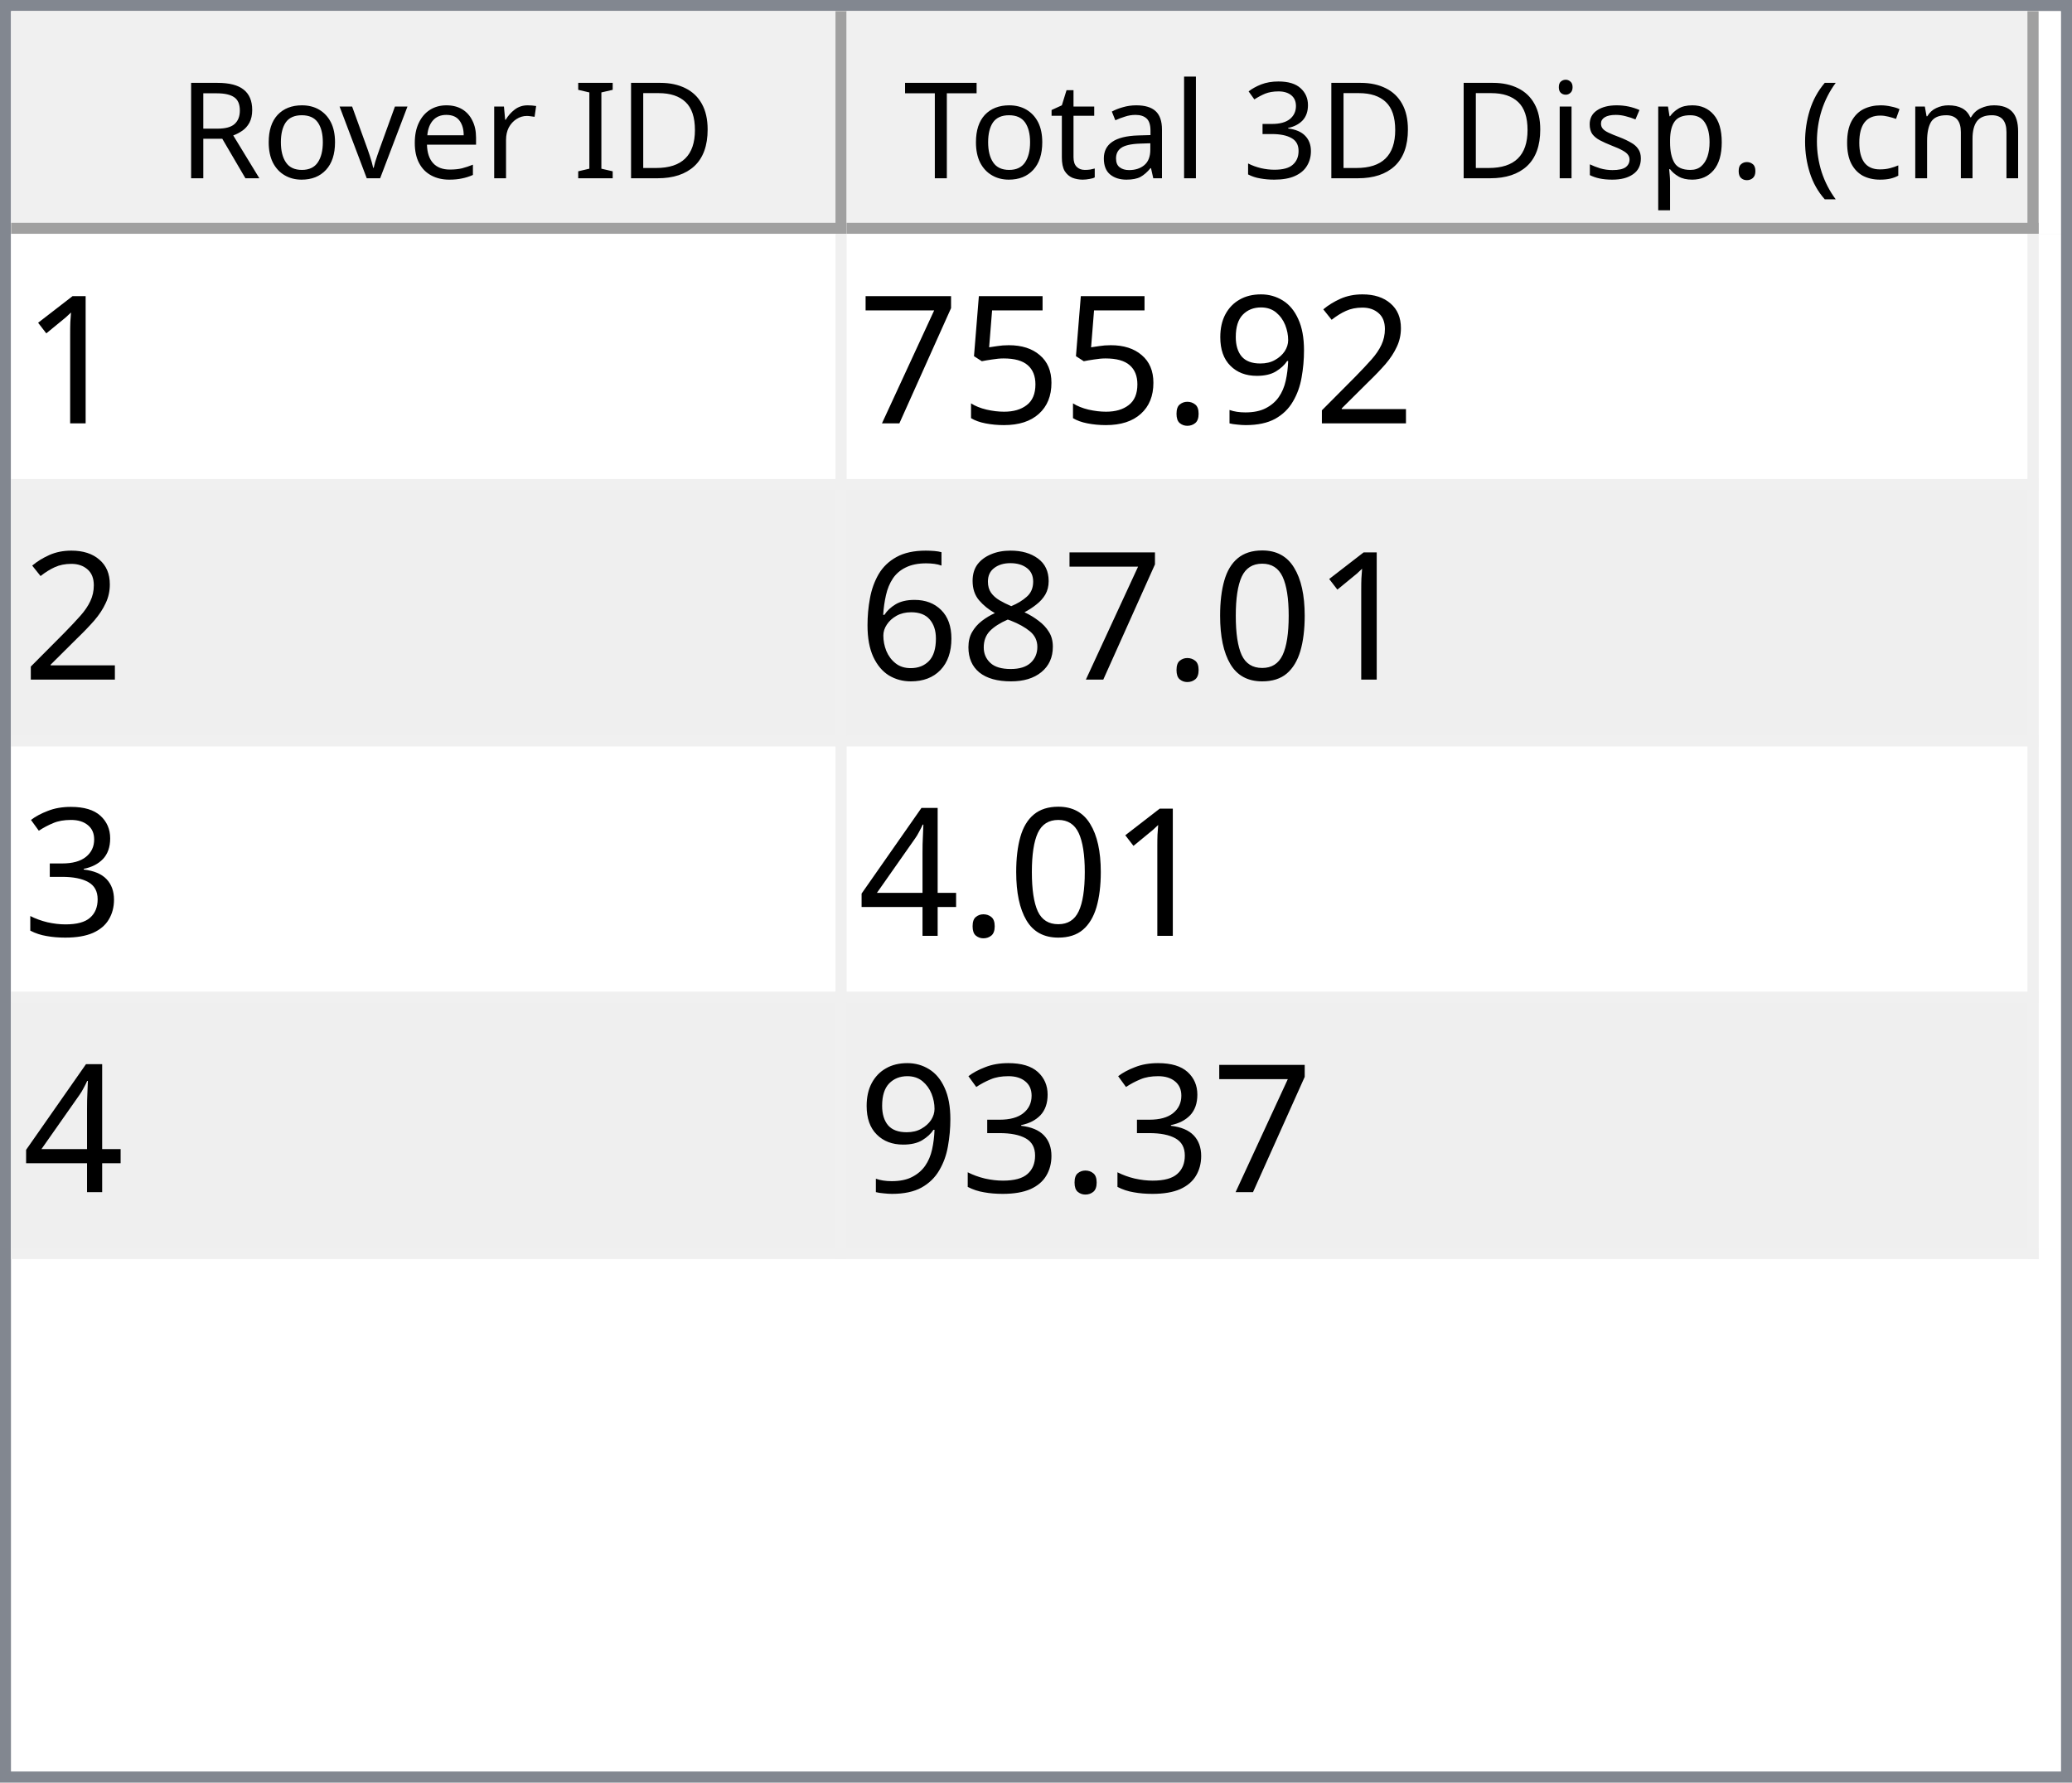
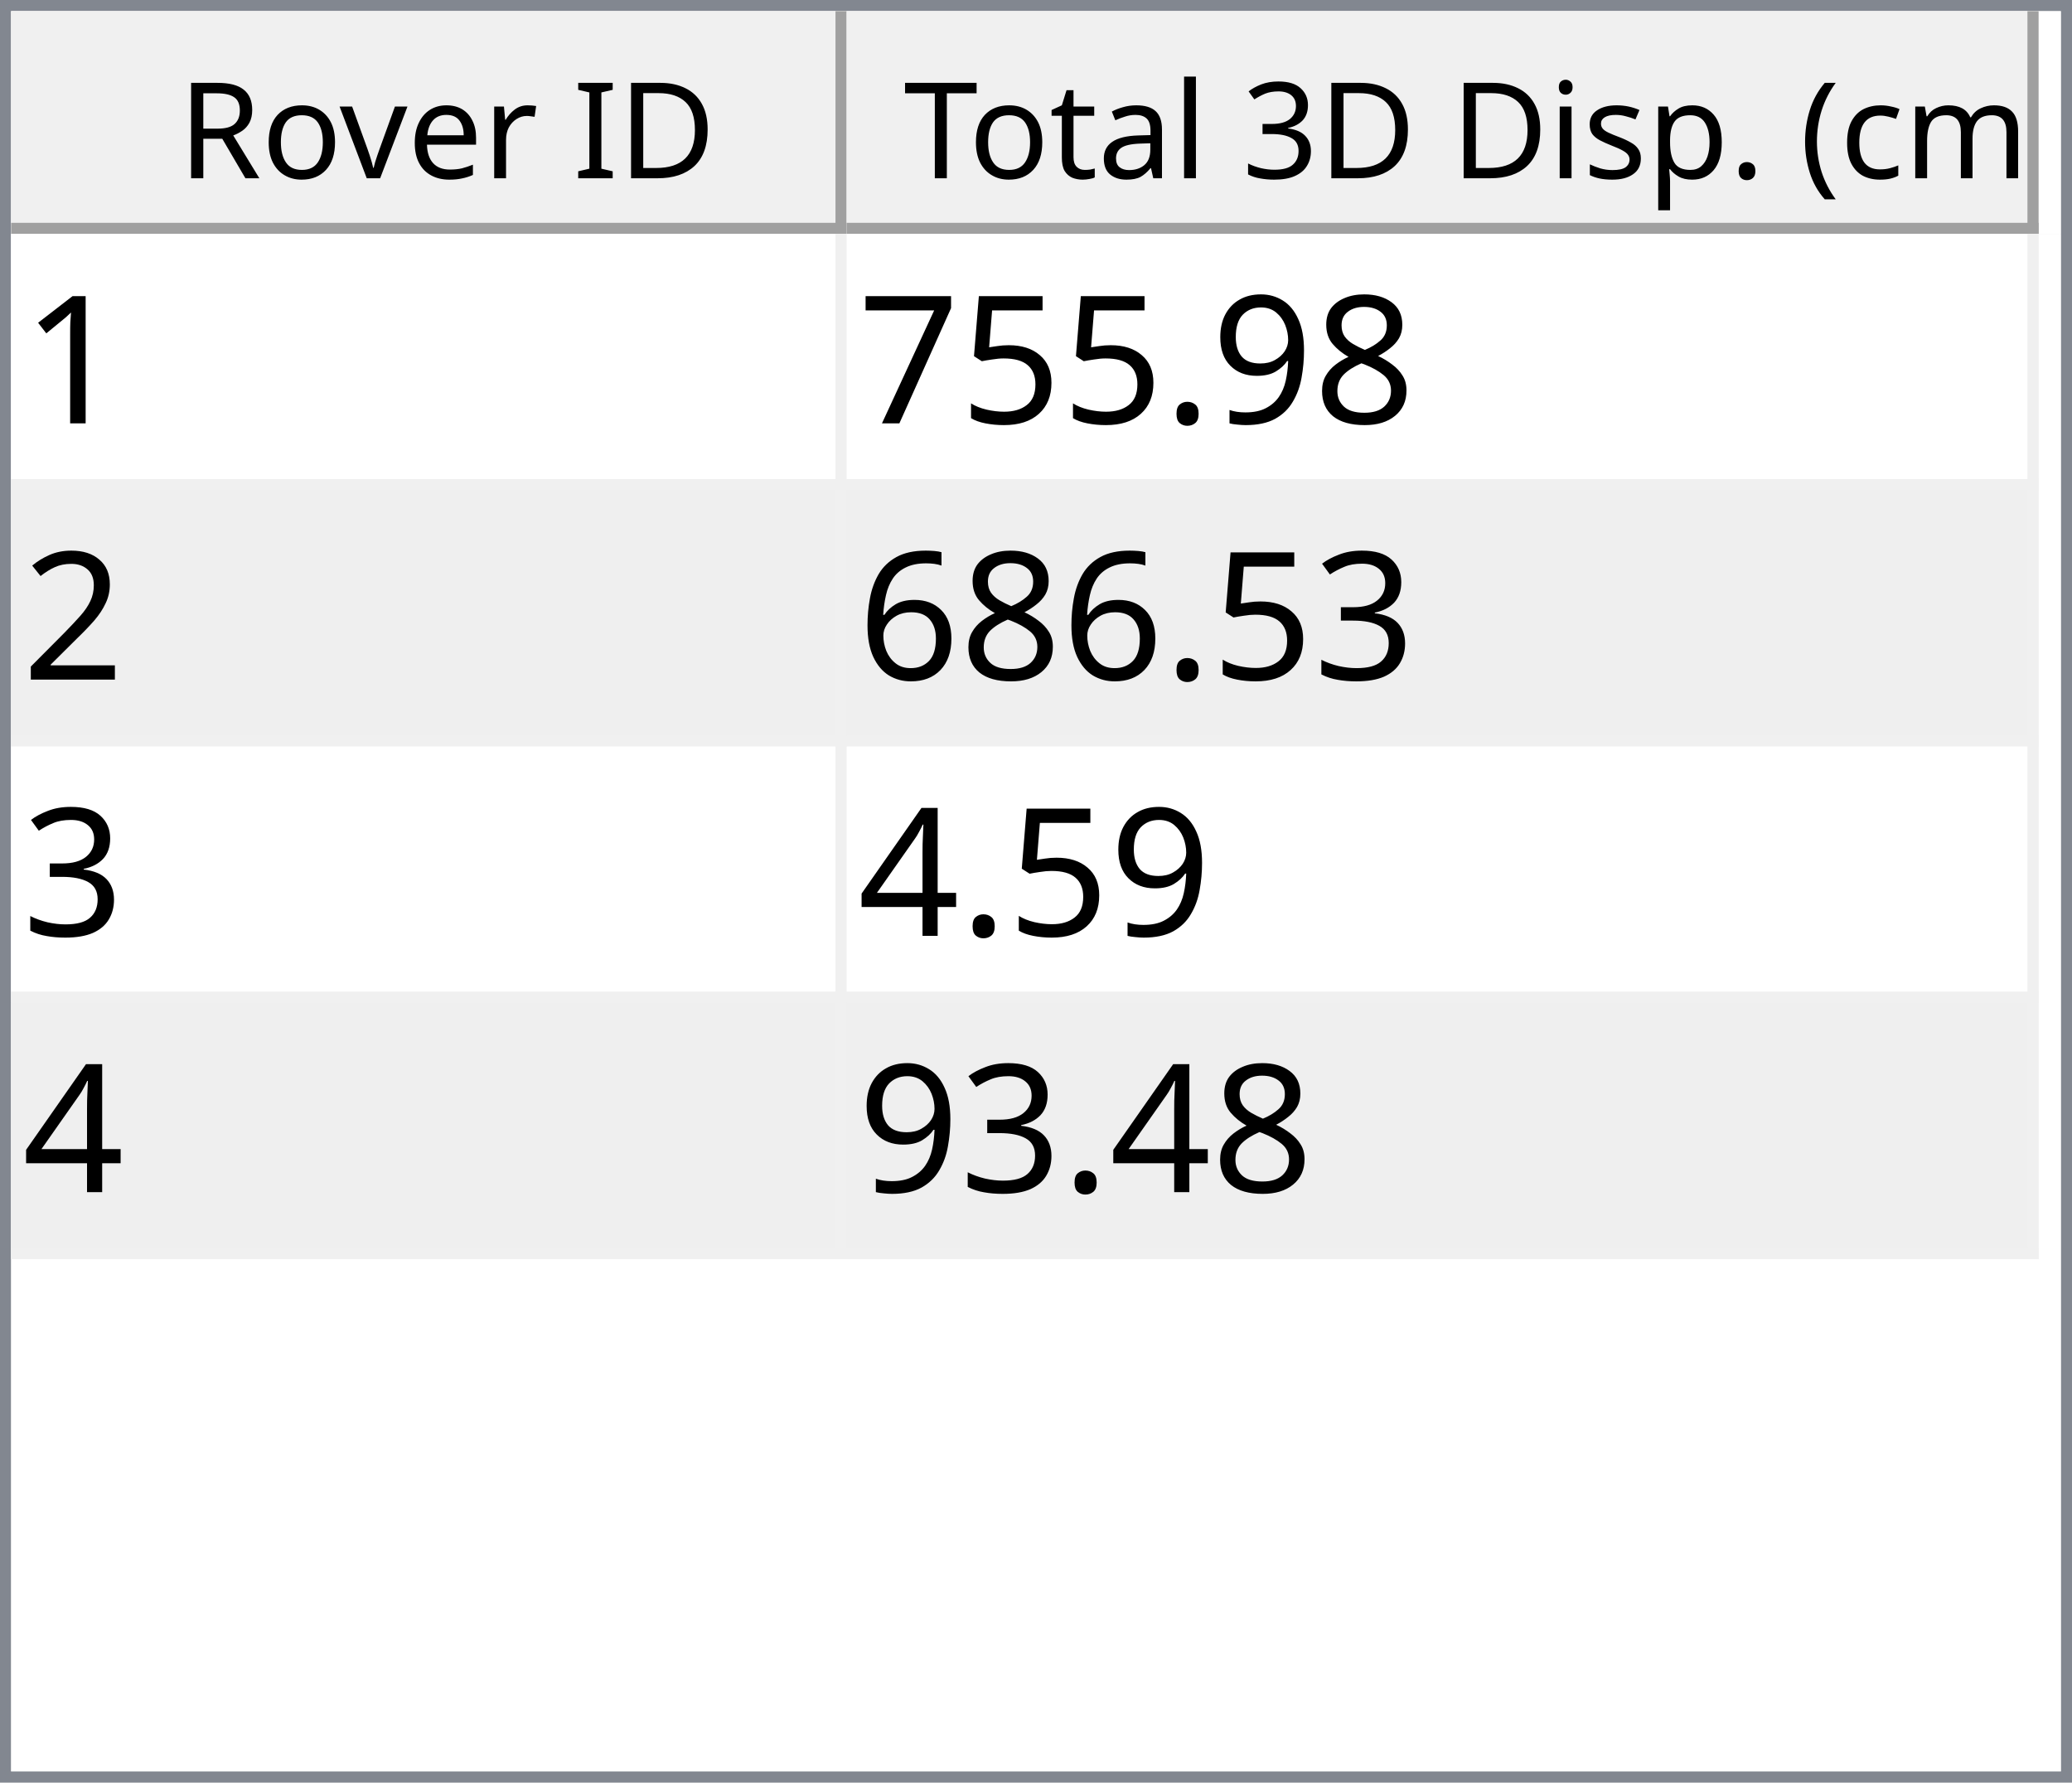
<svg xmlns="http://www.w3.org/2000/svg" style="fill-opacity:1; color-rendering:auto; color-interpolation:auto; text-rendering:auto; stroke:black; stroke-linecap:square; stroke-miterlimit:10; shape-rendering:auto; stroke-opacity:1; fill:black; stroke-dasharray:none; font-weight:normal; stroke-width:1; font-family:'Dialog'; font-style:normal; stroke-linejoin:miter; font-size:12px; stroke-dashoffset:0; image-rendering:auto;" width="186" height="160">
  <defs id="genericDefs" />
  <g>
    <defs id="defs1">
      <clipPath clipPathUnits="userSpaceOnUse" id="clipPath1">
        <path d="M0 0 L186 0 L186 160 L0 160 L0 0 Z" />
      </clipPath>
      <clipPath clipPathUnits="userSpaceOnUse" id="clipPath2">
        <path d="M0 0 L0 160 L186 160 L186 0 Z" />
      </clipPath>
      <clipPath clipPathUnits="userSpaceOnUse" id="clipPath3">
        <path d="M0 0 L0 20 L184 20 L184 0 Z" />
      </clipPath>
      <clipPath clipPathUnits="userSpaceOnUse" id="clipPath4">
        <path d="M0 0 L0 20 L75 20 L75 0 Z" />
      </clipPath>
      <clipPath clipPathUnits="userSpaceOnUse" id="clipPath5">
        <path d="M1 1 L1 19 L74 19 L74 1 Z" />
      </clipPath>
      <clipPath clipPathUnits="userSpaceOnUse" id="clipPath6">
        <path d="M0 0 L0 18 L73 18 L73 0 Z" />
      </clipPath>
      <clipPath clipPathUnits="userSpaceOnUse" id="clipPath7">
        <path d="M-0.5 -0.5 L-0.5 19.5 L74.5 19.5 L74.5 -0.5 Z" />
      </clipPath>
      <clipPath clipPathUnits="userSpaceOnUse" id="clipPath8">
        <path d="M0 0 L0 20 L107 20 L107 0 Z" />
      </clipPath>
      <clipPath clipPathUnits="userSpaceOnUse" id="clipPath9">
        <path d="M1 1 L1 19 L106 19 L106 1 Z" />
      </clipPath>
      <clipPath clipPathUnits="userSpaceOnUse" id="clipPath10">
        <path d="M0 0 L0 18 L105 18 L105 0 Z" />
      </clipPath>
      <clipPath clipPathUnits="userSpaceOnUse" id="clipPath11">
        <path d="M-0.5 -0.5 L-0.5 19.5 L106.5 19.5 L106.5 -0.5 Z" />
      </clipPath>
      <clipPath clipPathUnits="userSpaceOnUse" id="clipPath12">
        <path d="M0 0 L0 138 L184 138 L184 0 Z" />
      </clipPath>
      <clipPath clipPathUnits="userSpaceOnUse" id="clipPath13">
        <path d="M0 0 L0 92 L182 92 L182 0 Z" />
      </clipPath>
      <clipPath clipPathUnits="userSpaceOnUse" id="clipPath14">
        <path d="M-0.5 -0.5 L-0.5 91.5 L181.5 91.5 L181.5 -0.5 Z" />
      </clipPath>
      <clipPath clipPathUnits="userSpaceOnUse" id="clipPath15">
        <path d="M0 0 L0 22 L74 22 L74 0 Z" />
      </clipPath>
      <clipPath clipPathUnits="userSpaceOnUse" id="clipPath16">
        <path d="M0 0 L0 22 L106 22 L106 0 Z" />
      </clipPath>
      <font horiz-adv-x="64.551" id="font1">
        <font-face ascent="107.91" descent="25.098" units-per-em="100" style="font-style:normal; font-family:Segoe UI; font-weight:normal;" />
        <missing-glyph horiz-adv-x="64.551" d="M8.109 0 L8.109 68.266 L56.453 68.266 L56.453 0 L8.109 0 ZM15.328 7.234 L49.219 7.234 L49.219 61.031 L15.328 61.031 L15.328 7.234 Z" />
        <glyph unicode="D" horiz-adv-x="70.117" d="M9.188 0 L9.188 70.016 L28.516 70.016 Q65.531 70.016 65.531 35.891 Q65.531 19.672 55.25 9.836 Q44.969 0 27.734 0 L9.188 0 ZM17.391 62.594 L17.391 7.422 L27.828 7.422 Q41.609 7.422 49.273 14.797 Q56.938 22.172 56.938 35.688 Q56.938 62.594 28.328 62.594 L17.391 62.594 Z" />
        <glyph unicode="I" horiz-adv-x="26.611" d="M17.391 0 L9.188 0 L9.188 70.016 L17.391 70.016 L17.391 0 Z" />
        <glyph unicode=" " horiz-adv-x="27.393" d="" />
        <glyph unicode="r" horiz-adv-x="34.766" d="M34.188 41.891 Q32.078 43.5 28.125 43.5 Q23 43.5 19.555 38.672 Q16.109 33.844 16.109 25.484 L16.109 0 L8.109 0 L8.109 50 L16.109 50 L16.109 39.703 L16.312 39.703 Q18.016 44.969 21.531 47.922 Q25.047 50.875 29.391 50.875 Q32.516 50.875 34.188 50.203 L34.188 41.891 Z" />
        <glyph unicode="e" horiz-adv-x="52.295" d="M48.297 23 L12.984 23 Q13.188 14.656 17.484 10.109 Q21.781 5.562 29.297 5.562 Q37.75 5.562 44.828 11.141 L44.828 3.609 Q38.234 -1.172 27.391 -1.172 Q16.797 -1.172 10.742 5.641 Q4.688 12.453 4.688 24.812 Q4.688 36.469 11.305 43.82 Q17.922 51.172 27.734 51.172 Q37.547 51.172 42.922 44.828 Q48.297 38.484 48.297 27.203 L48.297 23 ZM40.094 29.781 Q40.047 36.719 36.75 40.578 Q33.453 44.438 27.594 44.438 Q21.922 44.438 17.969 40.383 Q14.016 36.328 13.094 29.781 L40.094 29.781 Z" />
        <glyph unicode="v" horiz-adv-x="47.9" d="M47.406 50 L27.484 0 L19.625 0 L0.688 50 L9.469 50 L22.172 13.672 Q23.578 9.672 23.922 6.688 L24.125 6.688 Q24.609 10.453 25.688 13.484 L38.969 50 L47.406 50 Z" />
        <glyph unicode="o" horiz-adv-x="58.594" d="M29 -1.172 Q17.922 -1.172 11.305 5.836 Q4.688 12.844 4.688 24.422 Q4.688 37.016 11.57 44.094 Q18.453 51.172 30.172 51.172 Q41.359 51.172 47.633 44.289 Q53.906 37.406 53.906 25.203 Q53.906 13.234 47.141 6.031 Q40.375 -1.172 29 -1.172 ZM29.594 44.438 Q21.875 44.438 17.383 39.188 Q12.891 33.938 12.891 24.703 Q12.891 15.828 17.43 10.695 Q21.969 5.562 29.594 5.562 Q37.359 5.562 41.531 10.594 Q45.703 15.625 45.703 24.906 Q45.703 34.281 41.531 39.359 Q37.359 44.438 29.594 44.438 Z" />
        <glyph unicode="R" horiz-adv-x="59.814" d="M59.375 0 L49.609 0 L37.891 19.625 Q36.281 22.359 34.766 24.289 Q33.25 26.219 31.664 27.438 Q30.078 28.656 28.25 29.219 Q26.422 29.781 24.125 29.781 L17.391 29.781 L17.391 0 L9.188 0 L9.188 70.016 L30.078 70.016 Q34.672 70.016 38.555 68.867 Q42.438 67.719 45.289 65.375 Q48.141 63.031 49.758 59.547 Q51.375 56.062 51.375 51.375 Q51.375 47.703 50.273 44.656 Q49.172 41.609 47.148 39.211 Q45.125 36.812 42.266 35.133 Q39.406 33.453 35.844 32.516 L35.844 32.328 Q37.594 31.547 38.891 30.547 Q40.188 29.547 41.359 28.18 Q42.531 26.812 43.68 25.078 Q44.828 23.344 46.234 21.047 L59.375 0 ZM17.391 62.594 L17.391 37.203 L28.516 37.203 Q31.594 37.203 34.203 38.133 Q36.812 39.062 38.719 40.797 Q40.625 42.531 41.703 45.047 Q42.781 47.562 42.781 50.688 Q42.781 56.297 39.141 59.445 Q35.5 62.594 28.609 62.594 L17.391 62.594 Z" />
        <glyph unicode=")" horiz-adv-x="30.176" d="M8.297 -15.922 L1.172 -15.922 Q16.406 2.344 16.406 26.812 Q16.406 51.469 1.078 70.016 L8.297 70.016 Q23.531 52.156 23.531 26.703 Q23.531 1.375 8.297 -15.922 Z" />
        <glyph unicode="m" horiz-adv-x="86.133" d="M79.109 0 L71.094 0 L71.094 28.719 Q71.094 37.016 68.531 40.727 Q65.969 44.438 59.906 44.438 Q54.781 44.438 51.195 39.75 Q47.609 35.062 47.609 28.516 L47.609 0 L39.594 0 L39.594 29.688 Q39.594 44.438 28.219 44.438 Q22.953 44.438 19.531 40.016 Q16.109 35.594 16.109 28.516 L16.109 0 L8.109 0 L8.109 50 L16.109 50 L16.109 42.094 L16.312 42.094 Q21.625 51.172 31.844 51.172 Q36.969 51.172 40.773 48.312 Q44.578 45.453 46 40.828 Q51.562 51.172 62.594 51.172 Q79.109 51.172 79.109 30.812 L79.109 0 Z" />
        <glyph unicode="c" horiz-adv-x="46.191" d="M42.188 2.297 Q36.422 -1.172 28.516 -1.172 Q17.828 -1.172 11.258 5.789 Q4.688 12.75 4.688 23.828 Q4.688 36.188 11.766 43.68 Q18.844 51.172 30.672 51.172 Q37.25 51.172 42.281 48.734 L42.281 40.531 Q36.719 44.438 30.375 44.438 Q22.703 44.438 17.797 38.945 Q12.891 33.453 12.891 24.516 Q12.891 15.719 17.508 10.641 Q22.125 5.562 29.891 5.562 Q36.422 5.562 42.188 9.906 L42.188 2.297 Z" />
        <glyph unicode="(" horiz-adv-x="30.176" d="M29.109 -15.922 L21.969 -15.922 Q6.844 1.375 6.844 26.703 Q6.844 52.156 21.969 70.016 L29.203 70.016 Q13.875 51.469 13.875 26.812 Q13.875 2.344 29.109 -15.922 Z" />
        <glyph unicode="." horiz-adv-x="21.68" d="M10.891 -1.078 Q8.641 -1.078 7.055 0.539 Q5.469 2.156 5.469 4.391 Q5.469 6.641 7.055 8.273 Q8.641 9.906 10.891 9.906 Q13.188 9.906 14.797 8.273 Q16.406 6.641 16.406 4.391 Q16.406 2.156 14.797 0.539 Q13.188 -1.078 10.891 -1.078 Z" />
        <glyph unicode="p" horiz-adv-x="58.789" d="M16.312 7.234 L16.109 7.234 L16.109 -23 L8.109 -23 L8.109 50 L16.109 50 L16.109 41.219 L16.312 41.219 Q22.219 51.172 33.594 51.172 Q43.266 51.172 48.688 44.461 Q54.109 37.75 54.109 26.469 Q54.109 13.922 48 6.375 Q41.891 -1.172 31.297 -1.172 Q21.578 -1.172 16.312 7.234 ZM16.109 27.391 L16.109 20.406 Q16.109 14.203 20.141 9.883 Q24.172 5.562 30.375 5.562 Q37.641 5.562 41.773 11.133 Q45.906 16.703 45.906 26.609 Q45.906 34.969 42.047 39.703 Q38.188 44.438 31.594 44.438 Q24.609 44.438 20.359 39.578 Q16.109 34.719 16.109 27.391 Z" />
        <glyph unicode="s" horiz-adv-x="42.432" d="M5.078 1.812 L5.078 10.406 Q11.625 5.562 19.484 5.562 Q30.031 5.562 30.031 12.594 Q30.031 14.594 29.125 15.992 Q28.219 17.391 26.68 18.461 Q25.141 19.531 23.07 20.383 Q21 21.234 18.609 22.172 Q15.281 23.484 12.766 24.828 Q10.25 26.172 8.57 27.859 Q6.891 29.547 6.031 31.695 Q5.172 33.844 5.172 36.719 Q5.172 40.234 6.789 42.945 Q8.406 45.656 11.086 47.484 Q13.766 49.312 17.211 50.242 Q20.656 51.172 24.312 51.172 Q30.812 51.172 35.938 48.922 L35.938 40.828 Q30.422 44.438 23.25 44.438 Q21 44.438 19.195 43.922 Q17.391 43.406 16.094 42.477 Q14.797 41.547 14.086 40.258 Q13.375 38.969 13.375 37.406 Q13.375 35.453 14.086 34.133 Q14.797 32.812 16.164 31.789 Q17.531 30.766 19.484 29.938 Q21.438 29.109 23.922 28.125 Q27.25 26.859 29.883 25.516 Q32.516 24.172 34.375 22.484 Q36.234 20.797 37.234 18.602 Q38.234 16.406 38.234 13.375 Q38.234 9.672 36.602 6.938 Q34.969 4.203 32.234 2.398 Q29.5 0.594 25.93 -0.289 Q22.359 -1.172 18.453 -1.172 Q10.75 -1.172 5.078 1.812 Z" />
        <glyph unicode="i" horiz-adv-x="24.219" d="M12.203 62.703 Q10.062 62.703 8.547 64.164 Q7.031 65.625 7.031 67.875 Q7.031 70.125 8.547 71.609 Q10.062 73.094 12.203 73.094 Q14.406 73.094 15.945 71.609 Q17.484 70.125 17.484 67.875 Q17.484 65.719 15.945 64.211 Q14.406 62.703 12.203 62.703 ZM16.109 0 L8.109 0 L8.109 50 L16.109 50 L16.109 0 Z" />
        <glyph unicode="3" horiz-adv-x="53.906" d="M46.531 19.828 Q46.531 15.094 44.75 11.211 Q42.969 7.328 39.719 4.57 Q36.469 1.812 31.93 0.297 Q27.391 -1.219 21.922 -1.219 Q11.922 -1.219 6 2.594 L6 11.188 Q13.094 5.609 22.219 5.609 Q25.875 5.609 28.828 6.539 Q31.781 7.469 33.906 9.227 Q36.031 10.984 37.18 13.477 Q38.328 15.969 38.328 19.094 Q38.328 32.812 18.797 32.812 L12.984 32.812 L12.984 39.594 L18.5 39.594 Q35.797 39.594 35.797 52.484 Q35.797 64.406 22.609 64.406 Q15.188 64.406 8.688 59.422 L8.688 67.188 Q15.375 71.188 24.609 71.188 Q29 71.188 32.57 69.969 Q36.141 68.75 38.68 66.555 Q41.219 64.359 42.609 61.281 Q44 58.203 44 54.5 Q44 40.672 30.031 36.719 L30.031 36.531 Q33.594 36.141 36.625 34.797 Q39.656 33.453 41.852 31.305 Q44.047 29.156 45.289 26.25 Q46.531 23.344 46.531 19.828 Z" />
        <glyph unicode="l" horiz-adv-x="24.219" d="M16.109 0 L8.109 0 L8.109 74.031 L16.109 74.031 L16.109 0 Z" />
        <glyph unicode="a" horiz-adv-x="50.879" d="M43.891 0 L35.891 0 L35.891 7.812 L35.688 7.812 Q30.469 -1.172 20.312 -1.172 Q12.844 -1.172 8.617 2.781 Q4.391 6.734 4.391 13.281 Q4.391 27.297 20.906 29.594 L35.891 31.688 Q35.891 44.438 25.594 44.438 Q16.547 44.438 9.281 38.281 L9.281 46.484 Q16.656 51.172 26.266 51.172 Q43.891 51.172 43.891 32.516 L43.891 0 ZM35.891 25.297 L23.828 23.641 Q18.266 22.859 15.43 20.875 Q12.594 18.891 12.594 13.875 Q12.594 10.203 15.211 7.883 Q17.828 5.562 22.172 5.562 Q28.125 5.562 32.008 9.742 Q35.891 13.922 35.891 20.312 L35.891 25.297 Z" />
        <glyph unicode="t" horiz-adv-x="33.887" d="M31.297 0.484 Q28.469 -1.078 23.828 -1.078 Q10.688 -1.078 10.688 13.578 L10.688 43.172 L2.094 43.172 L2.094 50 L10.688 50 L10.688 62.203 L18.703 64.797 L18.703 50 L31.297 50 L31.297 43.172 L18.703 43.172 L18.703 14.984 Q18.703 9.969 20.414 7.82 Q22.125 5.672 26.078 5.672 Q29.109 5.672 31.297 7.328 L31.297 0.484 Z" />
        <glyph unicode="T" horiz-adv-x="52.393" d="M50.594 62.594 L30.375 62.594 L30.375 0 L22.172 0 L22.172 62.594 L2 62.594 L2 70.016 L50.594 70.016 L50.594 62.594 Z" />
      </font>
      <font horiz-adv-x="75.0" id="font2">
        <font-face ascent="100.537" descent="21.973" units-per-em="100" style="font-style:normal; font-family:sans-serif; font-weight:normal;" />
        <missing-glyph horiz-adv-x="75.0" d="M12.5 0 L12.5 62.5 L62.5 62.5 L62.5 0 L12.5 0 ZM14.062 1.562 L60.938 1.562 L60.938 60.938 L14.062 60.938 L14.062 1.562 Z" />
        <glyph unicode="1" horiz-adv-x="55.615" d="M37.25 0 L28.469 0 L28.469 56 Q25.297 52.984 20.141 49.953 Q14.984 46.922 10.891 45.406 L10.891 53.906 Q18.266 57.375 23.781 62.305 Q29.297 67.234 31.594 71.875 L37.25 71.875 L37.25 0 Z" />
-         <glyph unicode="2" horiz-adv-x="55.615" d="M50.344 8.453 L50.344 0 L3.031 0 Q2.938 3.172 4.047 6.109 Q5.859 10.938 9.836 15.625 Q13.812 20.312 21.344 26.469 Q33.016 36.031 37.117 41.625 Q41.219 47.219 41.219 52.203 Q41.219 57.422 37.477 61.008 Q33.734 64.594 27.734 64.594 Q21.391 64.594 17.578 60.789 Q13.766 56.984 13.719 50.25 L4.688 51.172 Q5.609 61.281 11.664 66.578 Q17.719 71.875 27.938 71.875 Q38.234 71.875 44.242 66.164 Q50.25 60.453 50.25 52 Q50.25 47.703 48.492 43.555 Q46.734 39.406 42.656 34.812 Q38.578 30.219 29.109 22.219 Q21.188 15.578 18.945 13.211 Q16.703 10.844 15.234 8.453 L50.344 8.453 Z" />
+         <glyph unicode="8" horiz-adv-x="55.615" d="M17.672 38.812 Q12.203 40.828 9.57 44.539 Q6.938 48.25 6.938 53.422 Q6.938 61.234 12.555 66.555 Q18.172 71.875 27.484 71.875 Q36.859 71.875 42.578 66.43 Q48.297 60.984 48.297 53.172 Q48.297 48.188 45.68 44.508 Q43.062 40.828 37.75 38.812 Q44.344 36.672 47.781 31.883 Q51.219 27.094 51.219 20.453 Q51.219 11.281 44.727 5.031 Q38.234 -1.219 27.641 -1.219 Q17.047 -1.219 10.547 5.055 Q4.047 11.328 4.047 20.703 Q4.047 27.688 7.594 32.398 Q11.141 37.109 17.672 38.812 ZM15.922 53.719 Q15.922 48.641 19.195 45.414 Q22.469 42.188 27.688 42.188 Q32.766 42.188 36.016 45.383 Q39.266 48.578 39.266 53.219 Q39.266 58.062 35.914 61.359 Q32.562 64.656 27.594 64.656 Q22.562 64.656 19.242 61.43 Q15.922 58.203 15.922 53.719 ZM13.094 20.656 Q13.094 16.891 14.875 13.375 Q16.656 9.859 20.172 7.93 Q23.688 6 27.734 6 Q34.031 6 38.133 10.055 Q42.234 14.109 42.234 20.359 Q42.234 26.703 38.016 30.859 Q33.797 35.016 27.438 35.016 Q21.234 35.016 17.164 30.914 Q13.094 26.812 13.094 20.656 Z" />
        <glyph unicode="9" horiz-adv-x="55.615" d="M5.469 16.547 L13.922 17.328 Q14.984 11.375 18.016 8.688 Q21.047 6 25.781 6 Q29.828 6 32.883 7.859 Q35.938 9.719 37.891 12.82 Q39.844 15.922 41.164 21.195 Q42.484 26.469 42.484 31.938 Q42.484 32.516 42.438 33.688 Q39.797 29.5 35.234 26.883 Q30.672 24.266 25.344 24.266 Q16.453 24.266 10.305 30.711 Q4.156 37.156 4.156 47.703 Q4.156 58.594 10.578 65.234 Q17 71.875 26.656 71.875 Q33.641 71.875 39.43 68.117 Q45.219 64.359 48.219 57.398 Q51.219 50.438 51.219 37.25 Q51.219 23.531 48.242 15.406 Q45.266 7.281 39.383 3.031 Q33.5 -1.219 25.594 -1.219 Q17.188 -1.219 11.867 3.445 Q6.547 8.109 5.469 16.547 ZM41.453 48.141 Q41.453 55.719 37.43 60.156 Q33.406 64.594 27.734 64.594 Q21.875 64.594 17.531 59.812 Q13.188 55.031 13.188 47.406 Q13.188 40.578 17.312 36.305 Q21.438 32.031 27.484 32.031 Q33.594 32.031 37.523 36.305 Q41.453 40.578 41.453 48.141 Z" />
        <glyph unicode="." horiz-adv-x="27.783" d="M9.078 0 L9.078 10.016 L19.094 10.016 L19.094 0 L9.078 0 Z" />
        <glyph unicode="5" horiz-adv-x="55.615" d="M4.156 18.75 L13.375 19.531 Q14.406 12.797 18.141 9.398 Q21.875 6 27.156 6 Q33.5 6 37.891 10.789 Q42.281 15.578 42.281 23.484 Q42.281 31 38.062 35.352 Q33.844 39.703 27 39.703 Q22.75 39.703 19.336 37.773 Q15.922 35.844 13.969 32.766 L5.719 33.844 L12.641 70.609 L48.25 70.609 L48.25 62.203 L19.672 62.203 L15.828 42.969 Q22.266 47.469 29.344 47.469 Q38.719 47.469 45.164 40.969 Q51.609 34.469 51.609 24.266 Q51.609 14.547 45.953 7.469 Q39.062 -1.219 27.156 -1.219 Q17.391 -1.219 11.211 4.25 Q5.031 9.719 4.156 18.75 Z" />
        <glyph unicode="7" horiz-adv-x="55.615" d="M4.734 62.203 L4.734 70.656 L51.078 70.656 L51.078 63.812 Q44.234 56.547 37.523 44.484 Q30.812 32.422 27.156 19.672 Q24.516 10.688 23.781 0 L14.75 0 Q14.891 8.453 18.062 20.414 Q21.234 32.375 27.172 43.484 Q33.109 54.594 39.797 62.203 L4.734 62.203 Z" />
-         <glyph unicode="0" horiz-adv-x="55.615" d="M4.156 35.297 Q4.156 48 6.766 55.742 Q9.375 63.484 14.523 67.68 Q19.672 71.875 27.484 71.875 Q33.25 71.875 37.594 69.555 Q41.938 67.234 44.773 62.867 Q47.609 58.5 49.219 52.227 Q50.828 45.953 50.828 35.297 Q50.828 22.703 48.242 14.969 Q45.656 7.234 40.508 3.008 Q35.359 -1.219 27.484 -1.219 Q17.141 -1.219 11.234 6.203 Q4.156 15.141 4.156 35.297 ZM13.188 35.297 Q13.188 17.672 17.312 11.836 Q21.438 6 27.484 6 Q33.547 6 37.672 11.859 Q41.797 17.719 41.797 35.297 Q41.797 52.984 37.672 58.789 Q33.547 64.594 27.391 64.594 Q21.344 64.594 17.719 59.469 Q13.188 52.938 13.188 35.297 Z" />
-         <glyph unicode="8" horiz-adv-x="55.615" d="M17.672 38.812 Q12.203 40.828 9.57 44.539 Q6.938 48.25 6.938 53.422 Q6.938 61.234 12.555 66.555 Q18.172 71.875 27.484 71.875 Q36.859 71.875 42.578 66.43 Q48.297 60.984 48.297 53.172 Q48.297 48.188 45.68 44.508 Q43.062 40.828 37.75 38.812 Q44.344 36.672 47.781 31.883 Q51.219 27.094 51.219 20.453 Q51.219 11.281 44.727 5.031 Q38.234 -1.219 27.641 -1.219 Q17.047 -1.219 10.547 5.055 Q4.047 11.328 4.047 20.703 Q4.047 27.688 7.594 32.398 Q11.141 37.109 17.672 38.812 ZM15.922 53.719 Q15.922 48.641 19.195 45.414 Q22.469 42.188 27.688 42.188 Q32.766 42.188 36.016 45.383 Q39.266 48.578 39.266 53.219 Q39.266 58.062 35.914 61.359 Q32.562 64.656 27.594 64.656 Q22.562 64.656 19.242 61.43 Q15.922 58.203 15.922 53.719 ZM13.094 20.656 Q13.094 16.891 14.875 13.375 Q16.656 9.859 20.172 7.93 Q23.688 6 27.734 6 Q34.031 6 38.133 10.055 Q42.234 14.109 42.234 20.359 Q42.234 26.703 38.016 30.859 Q33.797 35.016 27.438 35.016 Q21.234 35.016 17.164 30.914 Q13.094 26.812 13.094 20.656 Z" />
+         <glyph unicode="2" horiz-adv-x="55.615" d="M50.344 8.453 L50.344 0 L3.031 0 Q2.938 3.172 4.047 6.109 Q5.859 10.938 9.836 15.625 Q13.812 20.312 21.344 26.469 Q33.016 36.031 37.117 41.625 Q41.219 47.219 41.219 52.203 Q41.219 57.422 37.477 61.008 Q33.734 64.594 27.734 64.594 Q21.391 64.594 17.578 60.789 Q13.766 56.984 13.719 50.25 L4.688 51.172 Q5.609 61.281 11.664 66.578 Q17.719 71.875 27.938 71.875 Q38.234 71.875 44.242 66.164 Q50.25 60.453 50.25 52 Q50.25 47.703 48.492 43.555 Q46.734 39.406 42.656 34.812 Q38.578 30.219 29.109 22.219 Q21.188 15.578 18.945 13.211 Q16.703 10.844 15.234 8.453 L50.344 8.453 Z" />
+         <glyph unicode="3" horiz-adv-x="55.615" d="M4.203 18.891 L12.984 20.062 Q14.5 12.594 18.141 9.297 Q21.781 6 27 6 Q33.203 6 37.477 10.297 Q41.75 14.594 41.75 20.953 Q41.75 27 37.797 30.93 Q33.844 34.859 27.734 34.859 Q25.25 34.859 21.531 33.891 L22.516 41.609 Q23.391 41.5 23.922 41.5 Q29.547 41.5 34.039 44.43 Q38.531 47.359 38.531 53.469 Q38.531 58.297 35.258 61.477 Q31.984 64.656 26.812 64.656 Q21.688 64.656 18.266 61.43 Q14.844 58.203 13.875 51.766 L5.078 53.328 Q6.688 62.156 12.398 67.016 Q18.109 71.875 26.609 71.875 Q32.469 71.875 37.398 69.359 Q42.328 66.844 44.945 62.5 Q47.562 58.156 47.562 53.266 Q47.562 48.641 45.07 44.828 Q42.578 41.016 37.703 38.766 Q44.047 37.312 47.562 32.695 Q51.078 28.078 51.078 21.141 Q51.078 11.766 44.242 5.25 Q37.406 -1.266 26.953 -1.266 Q17.531 -1.266 11.305 4.352 Q5.078 9.969 4.203 18.891 Z" />
        <glyph unicode="6" horiz-adv-x="55.615" d="M49.75 54.047 L41.016 53.375 Q39.844 58.547 37.703 60.891 Q34.125 64.656 28.906 64.656 Q24.703 64.656 21.531 62.312 Q17.391 59.281 14.992 53.469 Q12.594 47.656 12.5 36.922 Q15.672 41.75 20.266 44.094 Q24.859 46.438 29.891 46.438 Q38.672 46.438 44.852 39.969 Q51.031 33.5 51.031 23.25 Q51.031 16.5 48.125 10.719 Q45.219 4.938 40.141 1.859 Q35.062 -1.219 28.609 -1.219 Q17.625 -1.219 10.695 6.859 Q3.766 14.938 3.766 33.5 Q3.766 54.25 11.422 63.672 Q18.109 71.875 29.438 71.875 Q37.891 71.875 43.289 67.141 Q48.688 62.406 49.75 54.047 ZM13.875 23.188 Q13.875 18.656 15.797 14.508 Q17.719 10.359 21.188 8.18 Q24.656 6 28.469 6 Q34.031 6 38.039 10.492 Q42.047 14.984 42.047 22.703 Q42.047 30.125 38.086 34.398 Q34.125 38.672 28.125 38.672 Q22.172 38.672 18.023 34.398 Q13.875 30.125 13.875 23.188 Z" />
-         <glyph unicode="3" horiz-adv-x="55.615" d="M4.203 18.891 L12.984 20.062 Q14.5 12.594 18.141 9.297 Q21.781 6 27 6 Q33.203 6 37.477 10.297 Q41.75 14.594 41.75 20.953 Q41.75 27 37.797 30.93 Q33.844 34.859 27.734 34.859 Q25.25 34.859 21.531 33.891 L22.516 41.609 Q23.391 41.5 23.922 41.5 Q29.547 41.5 34.039 44.43 Q38.531 47.359 38.531 53.469 Q38.531 58.297 35.258 61.477 Q31.984 64.656 26.812 64.656 Q21.688 64.656 18.266 61.43 Q14.844 58.203 13.875 51.766 L5.078 53.328 Q6.688 62.156 12.398 67.016 Q18.109 71.875 26.609 71.875 Q32.469 71.875 37.398 69.359 Q42.328 66.844 44.945 62.5 Q47.562 58.156 47.562 53.266 Q47.562 48.641 45.07 44.828 Q42.578 41.016 37.703 38.766 Q44.047 37.312 47.562 32.695 Q51.078 28.078 51.078 21.141 Q51.078 11.766 44.242 5.25 Q37.406 -1.266 26.953 -1.266 Q17.531 -1.266 11.305 4.352 Q5.078 9.969 4.203 18.891 Z" />
        <glyph unicode="4" horiz-adv-x="55.615" d="M32.328 0 L32.328 17.141 L1.266 17.141 L1.266 25.203 L33.938 71.578 L41.109 71.578 L41.109 25.203 L50.781 25.203 L50.781 17.141 L41.109 17.141 L41.109 0 L32.328 0 ZM32.328 25.203 L32.328 57.469 L9.906 25.203 L32.328 25.203 Z" />
      </font>
    </defs>
    <g style="fill:white; stroke:white;">
      <rect x="0" y="0" width="186" style="clip-path:url(#clipPath1); stroke:none;" height="160" />
    </g>
    <g style="fill:white; text-rendering:optimizeSpeed; color-rendering:optimizeSpeed; image-rendering:optimizeSpeed; shape-rendering:crispEdges; stroke:white; color-interpolation:sRGB;">
      <rect x="0" width="186" height="160" y="0" style="stroke:none;" />
      <path style="stroke:none;" d="M0 160 L186 160 L186 0 L0 0 Z" />
    </g>
    <g style="fill:rgb(240,240,240); font-family:'Segoe UI'; stroke:rgb(240,240,240);">
      <rect x="0" y="0" width="186" style="clip-path:url(#clipPath2); stroke:none;" height="160" />
    </g>
    <g style="fill:rgb(130,135,144); font-family:'Segoe UI'; stroke:rgb(130,135,144);">
      <path d="M0 0 L186 0 L186 160 L0 160 L0 0 ZM1 1 L185 1 L185 159 L1 159 L1 1 Z" style="fill-rule:evenodd; clip-path:url(#clipPath2); stroke:none;" />
    </g>
    <g style="fill:white; font-family:'Segoe UI'; stroke:white;" transform="translate(1,1)">
      <rect x="0" y="0" width="184" style="clip-path:url(#clipPath3); stroke:none;" height="20" />
    </g>
    <g style="fill:rgb(240,240,240); font-family:'Segoe UI'; stroke:rgb(240,240,240);" transform="translate(1,1)">
      <rect x="0" y="0" width="75" style="clip-path:url(#clipPath4); stroke:none;" height="20" />
    </g>
    <g style="font-family:'Segoe UI';" transform="translate(2,2)">
      <text x="14" xml:space="preserve" y="14" style="clip-path:url(#clipPath6); stroke:none;">Rover ID</text>
    </g>
    <g style="fill:rgb(160,160,160); font-family:'Segoe UI'; stroke:rgb(160,160,160); stroke-linejoin:bevel;" transform="translate(1.5,1.5)">
      <line x1="74" x2="74" y1="0" style="fill:none; clip-path:url(#clipPath7);" y2="19" />
    </g>
    <g style="fill:rgb(160,160,160); font-family:'Segoe UI'; stroke:rgb(160,160,160); stroke-linejoin:bevel;" transform="matrix(1,0,0,1,1,1) translate(0.5,0.5)">
      <line x1="0" x2="74" y1="19" style="fill:none; clip-path:url(#clipPath7);" y2="19" />
    </g>
    <g style="fill:rgb(240,240,240); font-family:'Segoe UI'; stroke:rgb(240,240,240);" transform="translate(76,1)">
      <rect x="0" y="0" width="107" style="clip-path:url(#clipPath8); stroke:none;" height="20" />
    </g>
    <g style="font-family:'Segoe UI';" transform="translate(77,2)">
      <text x="1" xml:space="preserve" y="14" style="clip-path:url(#clipPath10); stroke:none;"> Total 3D Disp. (cm)</text>
    </g>
    <g style="fill:rgb(160,160,160); font-family:'Segoe UI'; stroke:rgb(160,160,160); stroke-linejoin:bevel;" transform="translate(76.5,1.5)">
      <line x1="106" x2="106" y1="0" style="fill:none; clip-path:url(#clipPath11);" y2="19" />
    </g>
    <g style="fill:rgb(160,160,160); font-family:'Segoe UI'; stroke:rgb(160,160,160); stroke-linejoin:bevel;" transform="matrix(1,0,0,1,76,1) translate(0.5,0.5)">
      <line x1="0" x2="106" y1="19" style="fill:none; clip-path:url(#clipPath11);" y2="19" />
    </g>
    <g style="fill:white; font-family:'Segoe UI'; stroke:white;" transform="translate(1,21)">
      <rect x="0" y="0" width="184" style="clip-path:url(#clipPath12); stroke:none;" height="138" />
    </g>
    <g style="fill:rgb(240,240,240); font-size:16px; font-family:sans-serif; stroke:rgb(240,240,240);" transform="translate(1,21)">
      <rect x="0" y="0" width="182" style="clip-path:url(#clipPath13); stroke:none;" height="92" />
      <line transform="translate(0.5,0.5)" x1="0" x2="181" y1="22" style="clip-path:url(#clipPath14); fill:none; stroke-linejoin:bevel;" y2="22" />
    </g>
    <g transform="matrix(1,0,0,1,1,21) translate(0.5,0.5)" style="fill:rgb(240,240,240); font-size:16px; font-family:sans-serif; stroke:rgb(240,240,240); stroke-linejoin:bevel;">
      <line x1="0" x2="181" y1="45" style="fill:none; clip-path:url(#clipPath14);" y2="45" />
    </g>
    <g transform="matrix(1,0,0,1,1,21) translate(0.5,0.5)" style="fill:rgb(240,240,240); font-size:16px; font-family:sans-serif; stroke:rgb(240,240,240); stroke-linejoin:bevel;">
      <line x1="0" x2="181" y1="68" style="fill:none; clip-path:url(#clipPath14);" y2="68" />
    </g>
    <g transform="matrix(1,0,0,1,1,21) translate(0.5,0.5)" style="fill:rgb(240,240,240); font-size:16px; font-family:sans-serif; stroke:rgb(240,240,240); stroke-linejoin:bevel;">
      <line x1="0" x2="181" y1="91" style="fill:none; clip-path:url(#clipPath14);" y2="91" />
    </g>
    <g transform="matrix(1,0,0,1,1,21) translate(0.5,0.5)" style="fill:rgb(240,240,240); font-size:16px; font-family:sans-serif; stroke:rgb(240,240,240); stroke-linejoin:bevel;">
      <line x1="74" x2="74" y1="0" style="fill:none; clip-path:url(#clipPath14);" y2="91" />
    </g>
    <g transform="matrix(1,0,0,1,1,21) translate(0.5,0.5)" style="fill:rgb(240,240,240); font-size:16px; font-family:sans-serif; stroke:rgb(240,240,240); stroke-linejoin:bevel;">
      <line x1="181" x2="181" y1="0" style="fill:none; clip-path:url(#clipPath14);" y2="91" />
    </g>
    <g style="fill:white; font-size:16px; font-family:sans-serif; stroke:white;" transform="matrix(1,0,0,1,1,21)">
      <rect x="0" y="0" width="74" style="clip-path:url(#clipPath15); stroke:none;" height="22" />
      <text x="1" y="17" style="fill:black; clip-path:url(#clipPath15); stroke:none;" xml:space="preserve">1</text>
    </g>
    <g style="fill:white; font-size:16px; font-family:sans-serif; stroke:white;" transform="matrix(1,0,0,1,1,21) translate(75,0)">
      <rect x="0" y="0" width="106" style="clip-path:url(#clipPath16); stroke:none;" height="22" />
-       <text x="1" y="17" style="fill:black; clip-path:url(#clipPath16); stroke:none;" xml:space="preserve">755.92</text>
+       <text x="1" y="17" style="fill:black; clip-path:url(#clipPath16); stroke:none;" xml:space="preserve">755.98</text>
    </g>
    <g style="fill:rgb(239,239,239); font-size:16px; font-family:sans-serif; stroke:rgb(239,239,239);" transform="matrix(1,0,0,1,1,21) translate(0,23)">
      <rect x="0" y="0" width="74" style="clip-path:url(#clipPath15); stroke:none;" height="22" />
      <text x="1" y="17" style="fill:black; clip-path:url(#clipPath15); stroke:none;" xml:space="preserve">2</text>
    </g>
    <g style="fill:rgb(239,239,239); font-size:16px; font-family:sans-serif; stroke:rgb(239,239,239);" transform="matrix(1,0,0,1,1,21) translate(75,23)">
      <rect x="0" y="0" width="106" style="clip-path:url(#clipPath16); stroke:none;" height="22" />
-       <text x="1" y="17" style="fill:black; clip-path:url(#clipPath16); stroke:none;" xml:space="preserve">687.01</text>
+       <text x="1" y="17" style="fill:black; clip-path:url(#clipPath16); stroke:none;" xml:space="preserve">686.53</text>
    </g>
    <g style="fill:white; font-size:16px; font-family:sans-serif; stroke:white;" transform="matrix(1,0,0,1,1,21) translate(0,46)">
      <rect x="0" y="0" width="74" style="clip-path:url(#clipPath15); stroke:none;" height="22" />
      <text x="1" y="17" style="fill:black; clip-path:url(#clipPath15); stroke:none;" xml:space="preserve">3</text>
    </g>
    <g style="fill:white; font-size:16px; font-family:sans-serif; stroke:white;" transform="matrix(1,0,0,1,1,21) translate(75,46)">
      <rect x="0" y="0" width="106" style="clip-path:url(#clipPath16); stroke:none;" height="22" />
-       <text x="1" y="17" style="fill:black; clip-path:url(#clipPath16); stroke:none;" xml:space="preserve">4.01</text>
+       <text x="1" y="17" style="fill:black; clip-path:url(#clipPath16); stroke:none;" xml:space="preserve">4.59</text>
    </g>
    <g style="fill:rgb(239,239,239); font-size:16px; font-family:sans-serif; stroke:rgb(239,239,239);" transform="matrix(1,0,0,1,1,21) translate(0,69)">
      <rect x="0" y="0" width="74" style="clip-path:url(#clipPath15); stroke:none;" height="22" />
      <text x="1" y="17" style="fill:black; clip-path:url(#clipPath15); stroke:none;" xml:space="preserve">4</text>
    </g>
    <g style="fill:rgb(239,239,239); font-size:16px; font-family:sans-serif; stroke:rgb(239,239,239);" transform="matrix(1,0,0,1,1,21) translate(75,69)">
      <rect x="0" y="0" width="106" style="clip-path:url(#clipPath16); stroke:none;" height="22" />
-       <text x="1" y="17" style="fill:black; clip-path:url(#clipPath16); stroke:none;" xml:space="preserve">93.37</text>
+       <text x="1" y="17" style="fill:black; clip-path:url(#clipPath16); stroke:none;" xml:space="preserve">93.48</text>
    </g>
  </g>
</svg>
